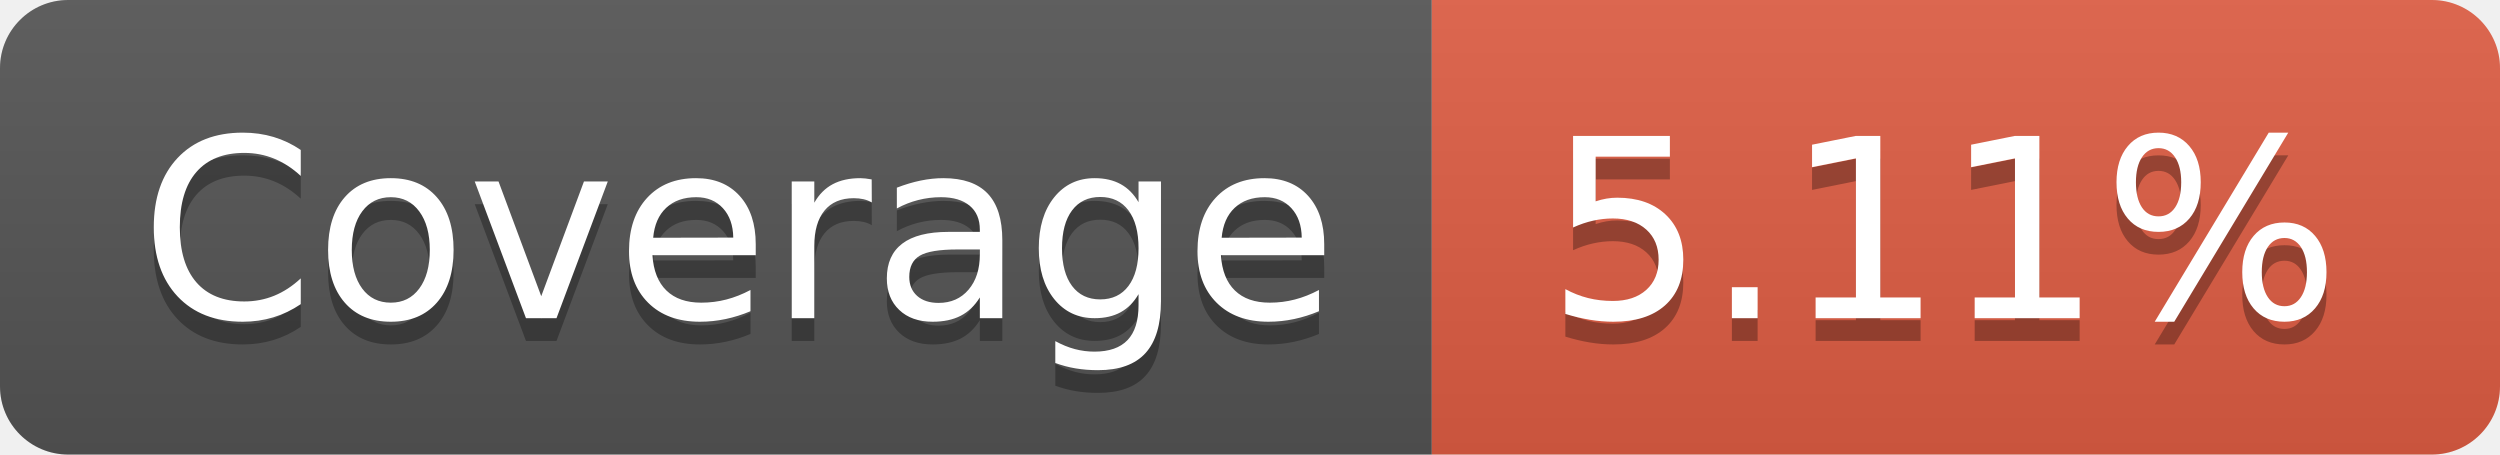
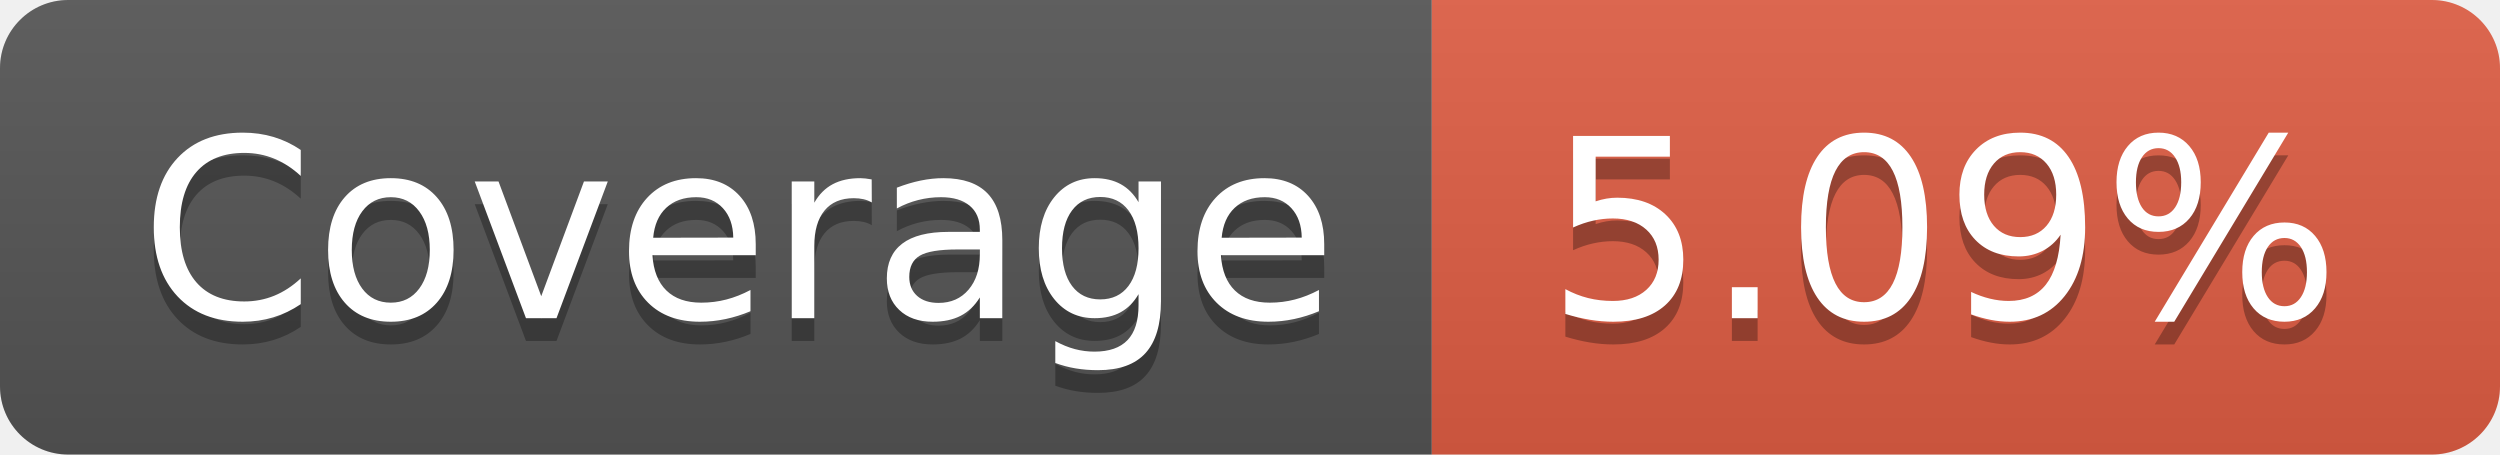
- <svg xmlns="http://www.w3.org/2000/svg" width="110" height="20" role="img" aria-label="Coverage: 5.11%">
+ <svg xmlns="http://www.w3.org/2000/svg" width="110" height="20" role="img" aria-label="Coverage: 5.09%">
  <linearGradient id="s" x2="0" y2="100%">
    <stop offset="0" stop-color="#bbb" stop-opacity=".1" />
    <stop offset="1" stop-opacity=".1" />
  </linearGradient>
  <clipPath id="r">
    <rect width="110" height="20" rx="3" fill="#fff" />
  </clipPath>
  <g clip-path="url(#r)">
    <rect width="63" height="20" fill="#555" />
    <rect x="63" width="47" height="20" fill="#e05d44" />
    <rect width="110" height="20" fill="url(#s)" />
  </g>
  <g fill="#fff" text-anchor="middle" font-family="Verdana,Geneva,DejaVu Sans,sans-serif" text-rendering="geometricPrecision" font-size="110">
    <text aria-hidden="true" x="325" y="150" fill="#010101" fill-opacity=".3" transform="scale(.1)" textLength="530">Coverage</text>
    <text x="325" y="140" transform="scale(.1)" fill="#fff" textLength="530">Coverage</text>
-     <text aria-hidden="true" x="855" y="150" fill="#010101" fill-opacity=".3" transform="scale(.1)" textLength="370">5.11%</text>
-     <text x="855" y="140" transform="scale(.1)" fill="#fff" textLength="370">5.11%</text>
+     <text aria-hidden="true" x="855" y="150" fill="#010101" fill-opacity=".3" transform="scale(.1)" textLength="370">5.09%</text>
+     <text x="855" y="140" transform="scale(.1)" fill="#fff" textLength="370">5.09%</text>
  </g>
</svg>
